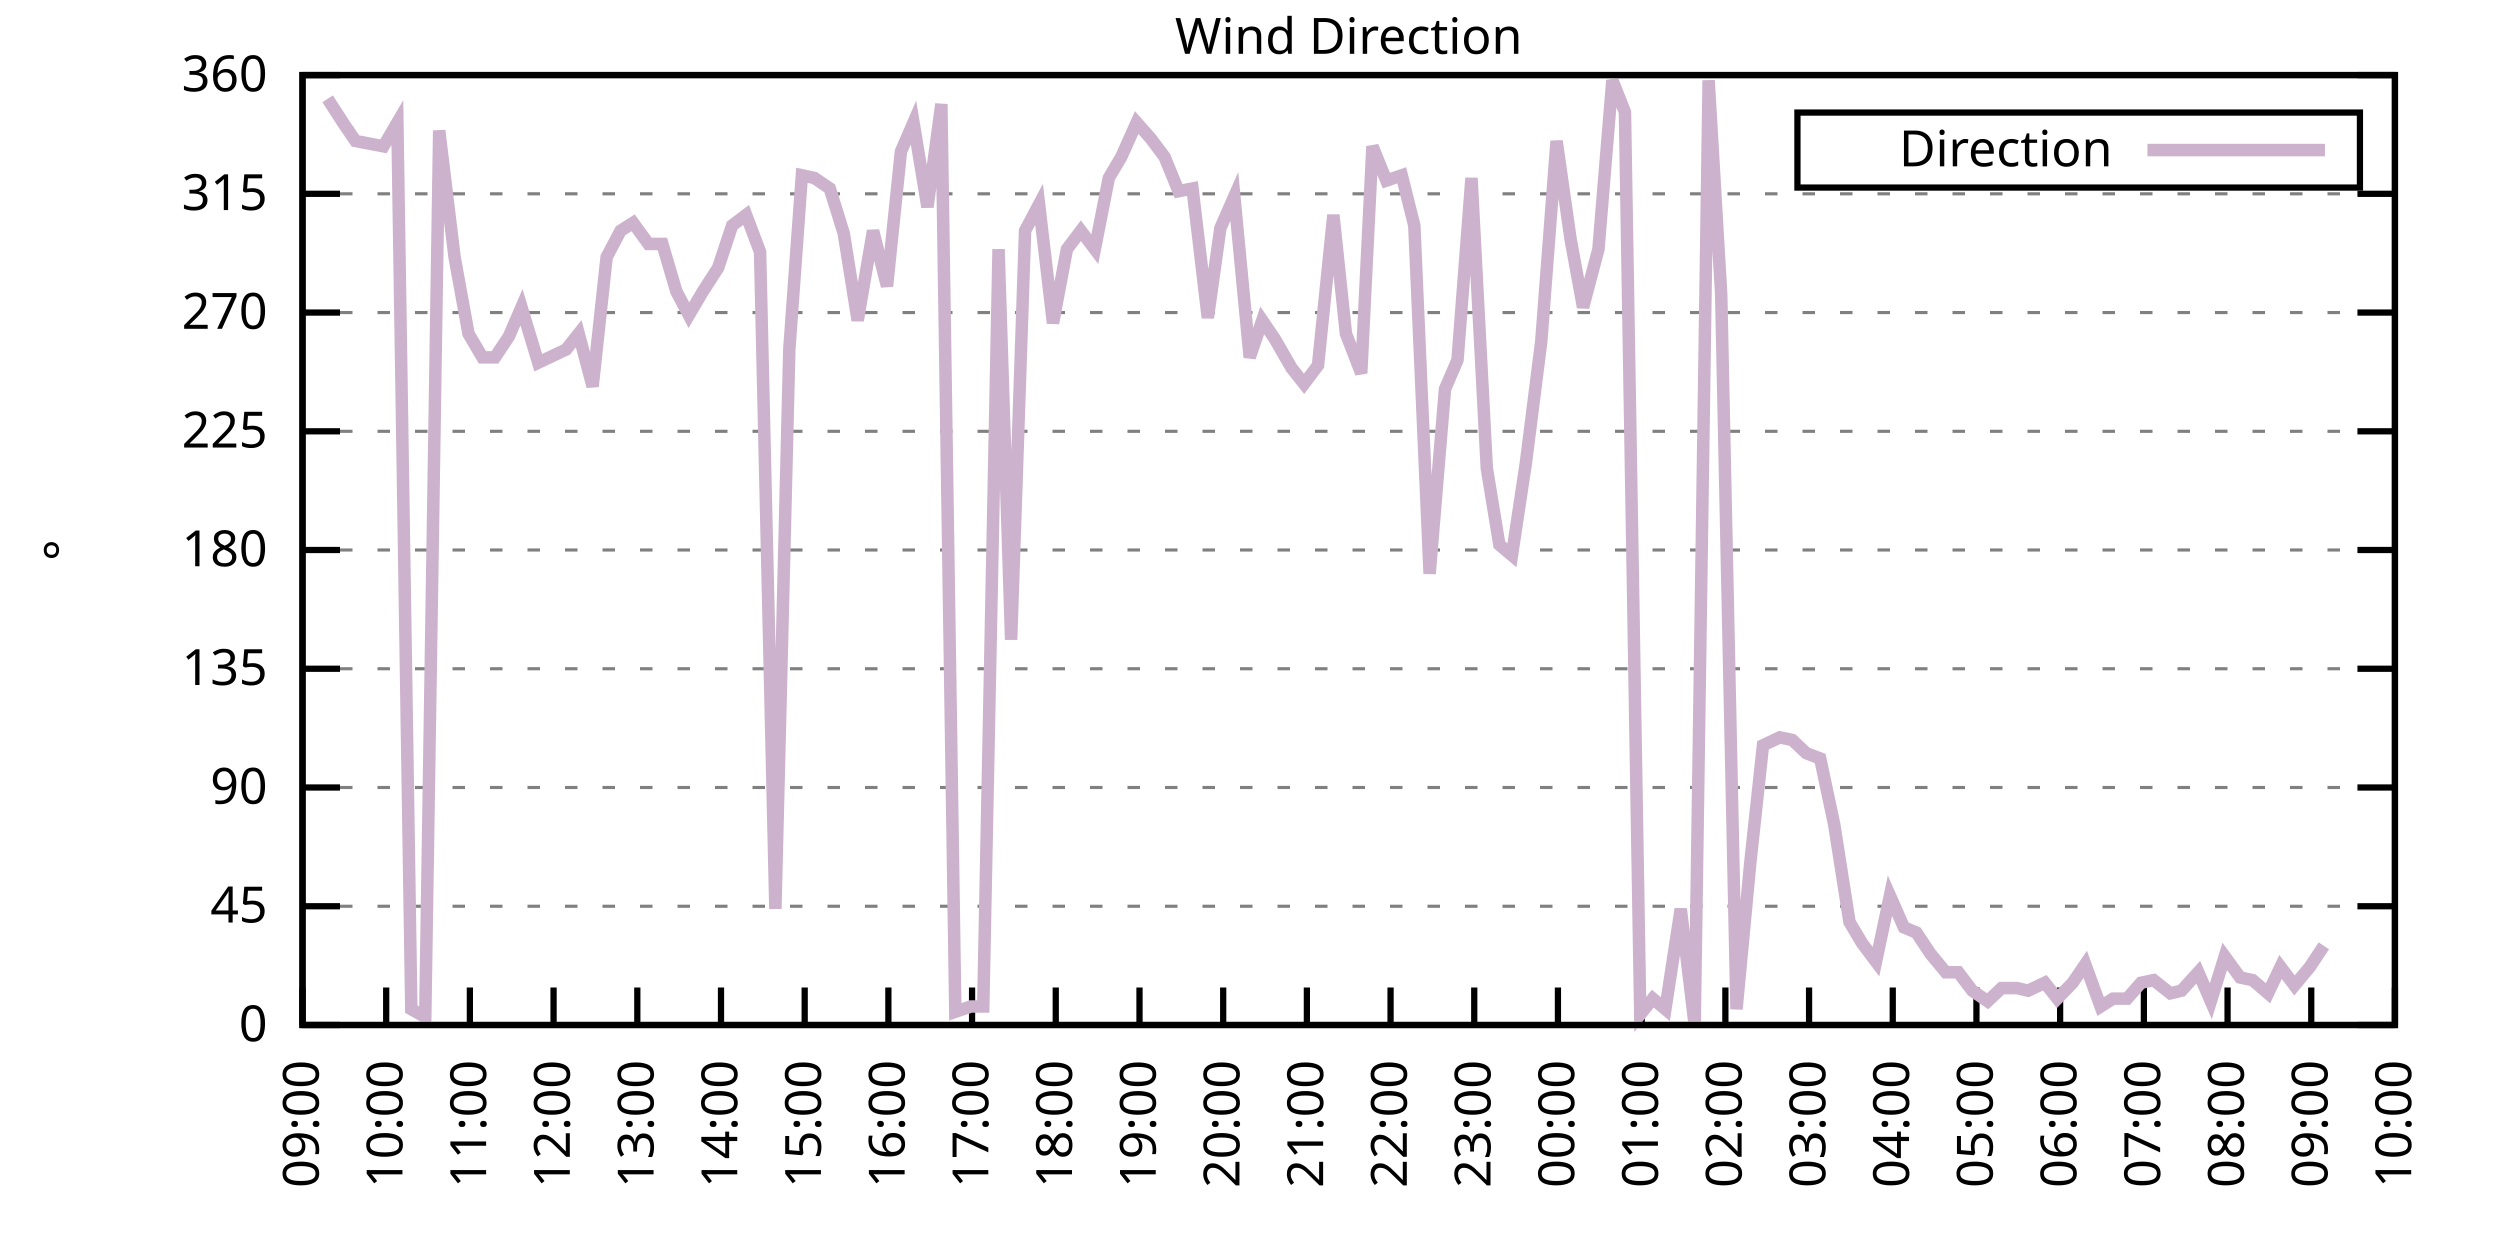
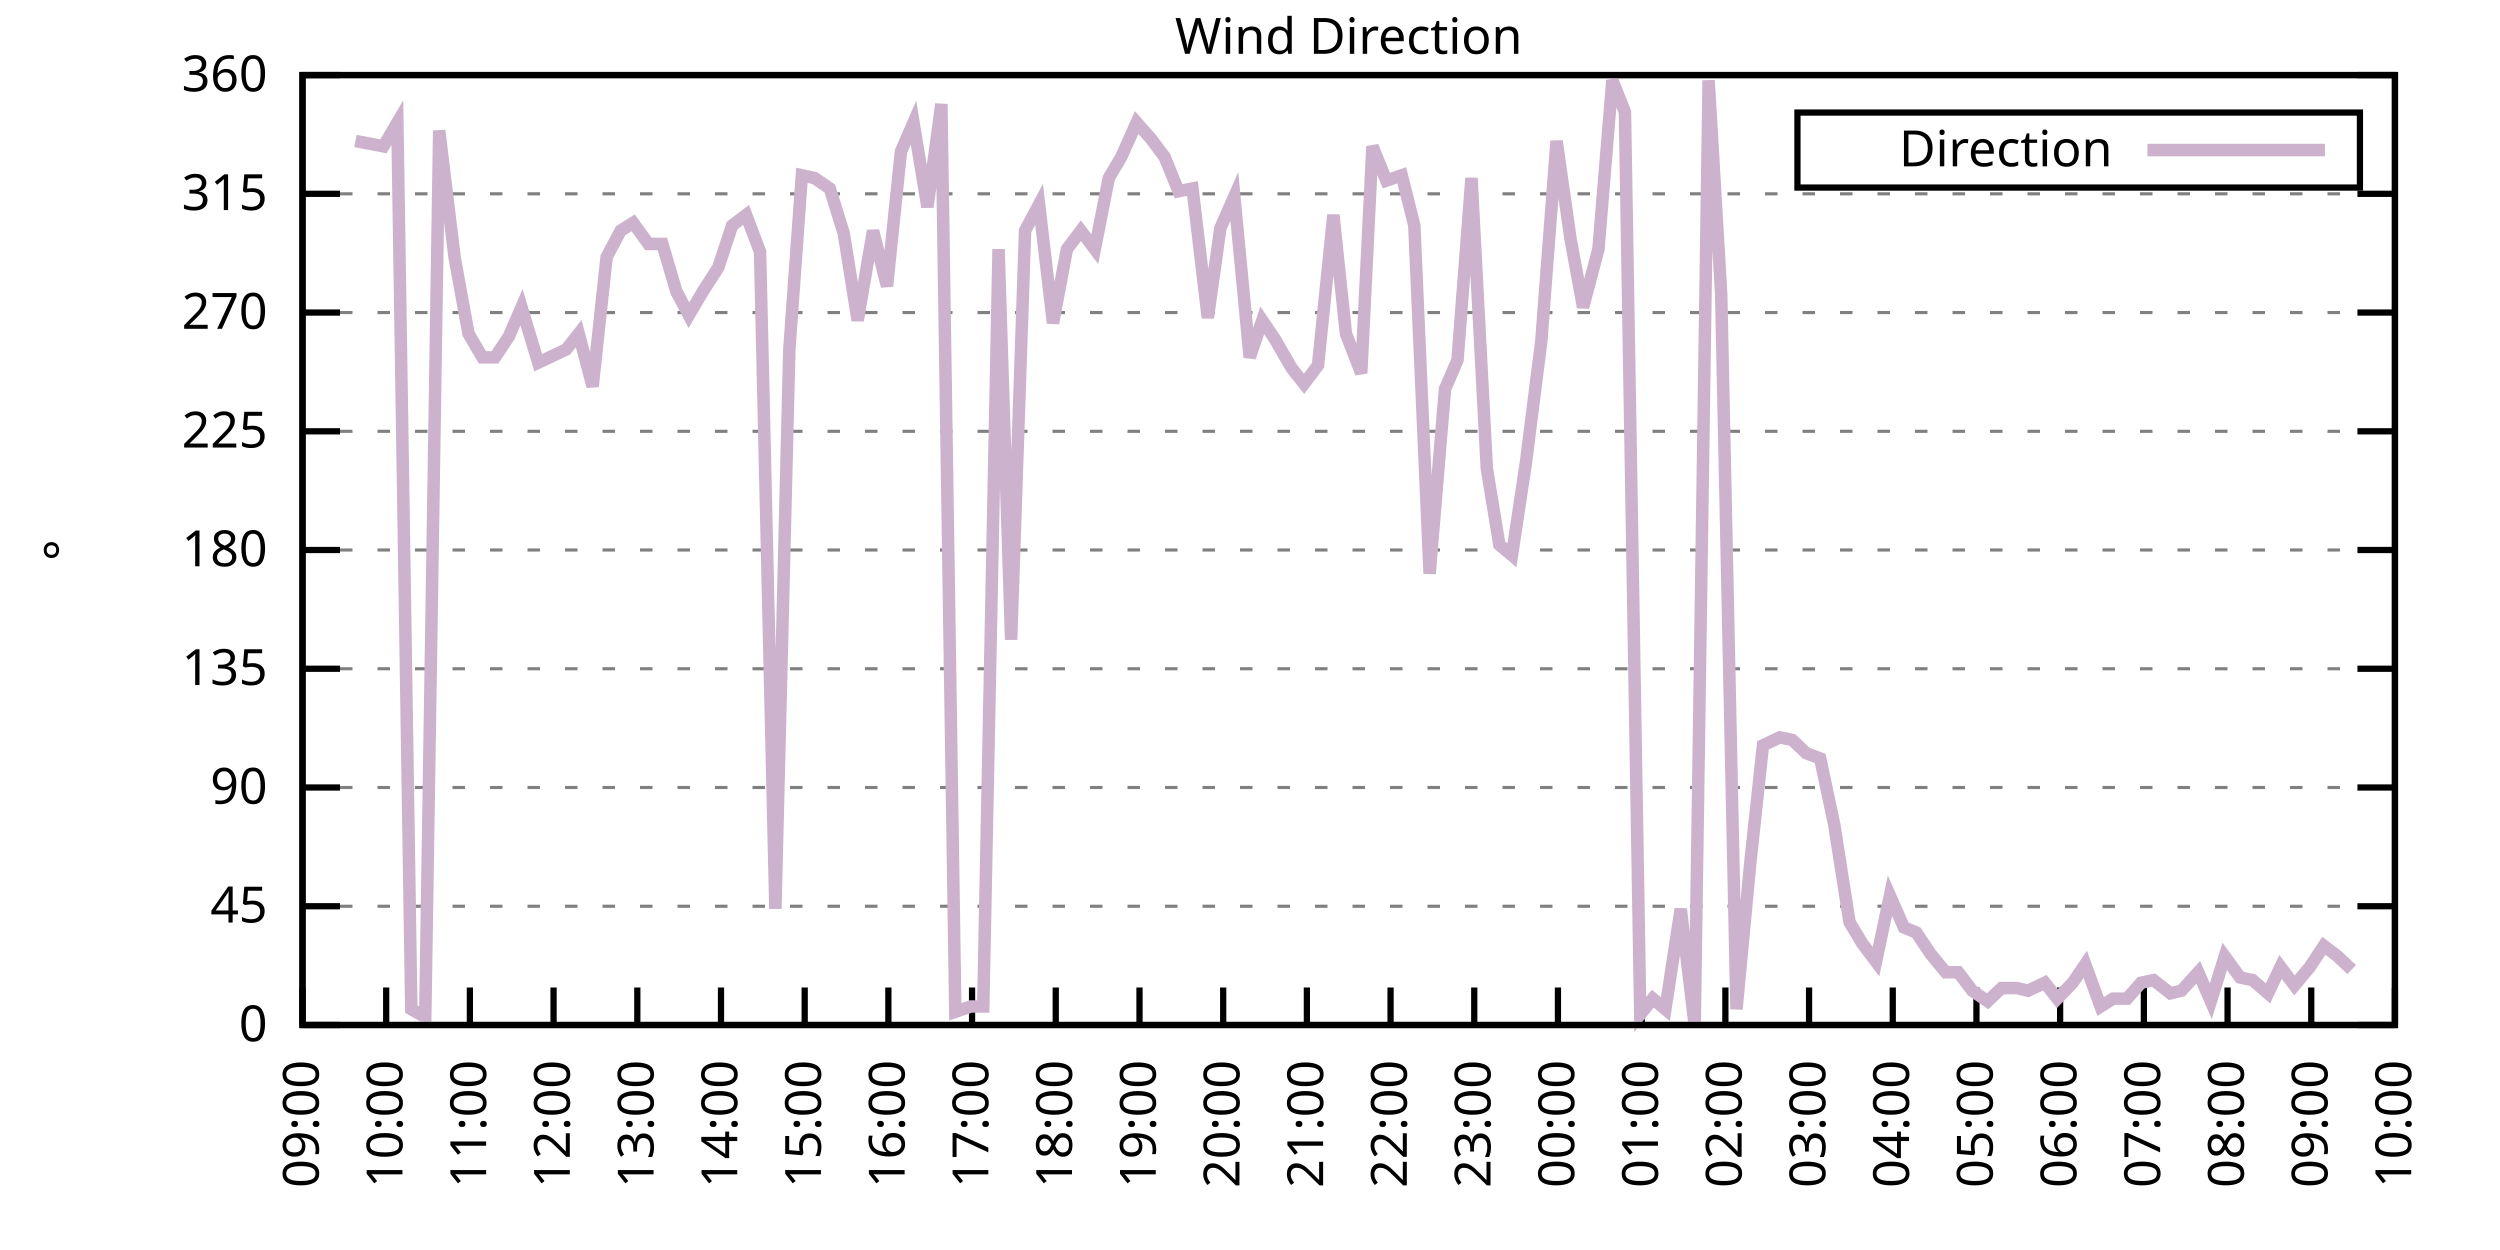
<svg xmlns="http://www.w3.org/2000/svg" xmlns:xlink="http://www.w3.org/1999/xlink" width="400" height="200" viewBox="0 0 400 200">
  <g id="gnuplot_canvas">
    <rect x="0" y="0" width="400" height="200" fill="none" />
    <defs>
      <circle id="gpDot" r="0.5" stroke-width="0.5" stroke="currentColor" />
      <path id="gpPt0" stroke-width="0.333" stroke="currentColor" d="M-1,0 h2 M0,-1 v2" />
      <path id="gpPt1" stroke-width="0.333" stroke="currentColor" d="M-1,-1 L1,1 M1,-1 L-1,1" />
      <path id="gpPt2" stroke-width="0.333" stroke="currentColor" d="M-1,0 L1,0 M0,-1 L0,1 M-1,-1 L1,1 M-1,1 L1,-1" />
      <rect id="gpPt3" stroke-width="0.333" stroke="currentColor" x="-1" y="-1" width="2" height="2" />
      <rect id="gpPt4" stroke-width="0.333" stroke="currentColor" fill="currentColor" x="-1" y="-1" width="2" height="2" />
      <circle id="gpPt5" stroke-width="0.333" stroke="currentColor" cx="0" cy="0" r="1" />
      <use xlink:href="#gpPt5" id="gpPt6" fill="currentColor" stroke="none" />
      <path id="gpPt7" stroke-width="0.333" stroke="currentColor" d="M0,-1.33 L-1.33,0.67 L1.33,0.67 z" />
      <use xlink:href="#gpPt7" id="gpPt8" fill="currentColor" stroke="none" />
      <use xlink:href="#gpPt7" id="gpPt9" stroke="currentColor" transform="rotate(180)" />
      <use xlink:href="#gpPt9" id="gpPt10" fill="currentColor" stroke="none" />
      <use xlink:href="#gpPt3" id="gpPt11" stroke="currentColor" transform="rotate(45)" />
      <use xlink:href="#gpPt11" id="gpPt12" fill="currentColor" stroke="none" />
      <path id="gpPt13" stroke-width="0.333" stroke="currentColor" d="M0,1.330 L1.265,0.411 L0.782,-1.067 L-0.782,-1.076 L-1.265,0.411 z" />
      <use xlink:href="#gpPt13" id="gpPt14" fill="currentColor" stroke="none" />
      <filter id="textbox" filterUnits="objectBoundingBox" x="0" y="0" height="1" width="1">
        <feFlood flood-color="white" flood-opacity="1" result="bgnd" />
        <feComposite in="SourceGraphic" in2="bgnd" operator="atop" />
      </filter>
      <filter id="greybox" filterUnits="objectBoundingBox" x="0" y="0" height="1" width="1">
        <feFlood flood-color="lightgrey" flood-opacity="1" result="grey" />
        <feComposite in="SourceGraphic" in2="grey" operator="atop" />
      </filter>
    </defs>
    <g fill="none" color="white" stroke="currentColor" stroke-width="1.00" stroke-linecap="butt" stroke-linejoin="miter">
</g>
    <g fill="none" color="black" stroke="currentColor" stroke-width="1.00" stroke-linecap="butt" stroke-linejoin="miter">
      <g stroke="none" shape-rendering="crispEdges">
        <polygon fill="rgb(255, 255, 255)" points="48.40,164.00 383.18,164.00 383.18,12.02 48.40,12.02 " />
      </g>
    </g>
    <g fill="none" color="black" stroke="currentColor" stroke-width="1.00" stroke-linecap="butt" stroke-linejoin="miter">
</g>
    <g fill="none" color="black" stroke="black" stroke-width="0.50" stroke-linecap="butt" stroke-linejoin="miter">
</g>
    <g fill="none" color="gray" stroke="currentColor" stroke-width="0.50" stroke-linecap="butt" stroke-linejoin="miter">
      <path stroke="gray" stroke-dasharray="2,4" class="gridline" d="M48.40,164.00 L383.19,164.00  " />
    </g>
    <g fill="none" color="gray" stroke="gray" stroke-width="1.00" stroke-linecap="butt" stroke-linejoin="miter">
</g>
    <g fill="none" color="black" stroke="currentColor" stroke-width="1.00" stroke-linecap="butt" stroke-linejoin="miter">
      <path stroke="black" d="M48.40,164.00 L54.40,164.00 M383.19,164.00 L377.19,164.00  " />
      <g transform="translate(42.80,166.60)" stroke="none" fill="black" font-family="Sans" font-size="8.00" text-anchor="end">
        <text>
          <tspan font-family="Sans"> 0</tspan>
        </text>
      </g>
    </g>
    <g fill="none" color="black" stroke="currentColor" stroke-width="1.00" stroke-linecap="butt" stroke-linejoin="miter">
</g>
    <g fill="none" color="black" stroke="black" stroke-width="0.50" stroke-linecap="butt" stroke-linejoin="miter">
</g>
    <g fill="none" color="gray" stroke="currentColor" stroke-width="0.50" stroke-linecap="butt" stroke-linejoin="miter">
      <path stroke="gray" stroke-dasharray="2,4" class="gridline" d="M48.40,145.00 L383.19,145.00  " />
    </g>
    <g fill="none" color="gray" stroke="gray" stroke-width="1.00" stroke-linecap="butt" stroke-linejoin="miter">
</g>
    <g fill="none" color="black" stroke="currentColor" stroke-width="1.00" stroke-linecap="butt" stroke-linejoin="miter">
      <path stroke="black" d="M48.40,145.00 L54.40,145.00 M383.19,145.00 L377.19,145.00  " />
      <g transform="translate(42.80,147.60)" stroke="none" fill="black" font-family="Sans" font-size="8.00" text-anchor="end">
        <text>
          <tspan font-family="Sans"> 45</tspan>
        </text>
      </g>
    </g>
    <g fill="none" color="black" stroke="currentColor" stroke-width="1.00" stroke-linecap="butt" stroke-linejoin="miter">
</g>
    <g fill="none" color="black" stroke="black" stroke-width="0.50" stroke-linecap="butt" stroke-linejoin="miter">
</g>
    <g fill="none" color="gray" stroke="currentColor" stroke-width="0.50" stroke-linecap="butt" stroke-linejoin="miter">
      <path stroke="gray" stroke-dasharray="2,4" class="gridline" d="M48.40,126.00 L383.19,126.00  " />
    </g>
    <g fill="none" color="gray" stroke="gray" stroke-width="1.00" stroke-linecap="butt" stroke-linejoin="miter">
</g>
    <g fill="none" color="black" stroke="currentColor" stroke-width="1.00" stroke-linecap="butt" stroke-linejoin="miter">
      <path stroke="black" d="M48.40,126.00 L54.40,126.00 M383.19,126.00 L377.19,126.00  " />
      <g transform="translate(42.80,128.60)" stroke="none" fill="black" font-family="Sans" font-size="8.00" text-anchor="end">
        <text>
          <tspan font-family="Sans"> 90</tspan>
        </text>
      </g>
    </g>
    <g fill="none" color="black" stroke="currentColor" stroke-width="1.00" stroke-linecap="butt" stroke-linejoin="miter">
</g>
    <g fill="none" color="black" stroke="black" stroke-width="0.50" stroke-linecap="butt" stroke-linejoin="miter">
</g>
    <g fill="none" color="gray" stroke="currentColor" stroke-width="0.50" stroke-linecap="butt" stroke-linejoin="miter">
      <path stroke="gray" stroke-dasharray="2,4" class="gridline" d="M48.40,107.00 L383.19,107.00  " />
    </g>
    <g fill="none" color="gray" stroke="gray" stroke-width="1.00" stroke-linecap="butt" stroke-linejoin="miter">
</g>
    <g fill="none" color="black" stroke="currentColor" stroke-width="1.00" stroke-linecap="butt" stroke-linejoin="miter">
      <path stroke="black" d="M48.40,107.00 L54.40,107.00 M383.19,107.00 L377.19,107.00  " />
      <g transform="translate(42.80,109.60)" stroke="none" fill="black" font-family="Sans" font-size="8.00" text-anchor="end">
        <text>
          <tspan font-family="Sans"> 135</tspan>
        </text>
      </g>
    </g>
    <g fill="none" color="black" stroke="currentColor" stroke-width="1.00" stroke-linecap="butt" stroke-linejoin="miter">
</g>
    <g fill="none" color="black" stroke="black" stroke-width="0.50" stroke-linecap="butt" stroke-linejoin="miter">
</g>
    <g fill="none" color="gray" stroke="currentColor" stroke-width="0.50" stroke-linecap="butt" stroke-linejoin="miter">
      <path stroke="gray" stroke-dasharray="2,4" class="gridline" d="M48.40,88.00 L383.19,88.00  " />
    </g>
    <g fill="none" color="gray" stroke="gray" stroke-width="1.00" stroke-linecap="butt" stroke-linejoin="miter">
</g>
    <g fill="none" color="black" stroke="currentColor" stroke-width="1.00" stroke-linecap="butt" stroke-linejoin="miter">
      <path stroke="black" d="M48.40,88.00 L54.40,88.00 M383.19,88.00 L377.19,88.00  " />
      <g transform="translate(42.80,90.60)" stroke="none" fill="black" font-family="Sans" font-size="8.00" text-anchor="end">
        <text>
          <tspan font-family="Sans"> 180</tspan>
        </text>
      </g>
    </g>
    <g fill="none" color="black" stroke="currentColor" stroke-width="1.00" stroke-linecap="butt" stroke-linejoin="miter">
</g>
    <g fill="none" color="black" stroke="black" stroke-width="0.50" stroke-linecap="butt" stroke-linejoin="miter">
</g>
    <g fill="none" color="gray" stroke="currentColor" stroke-width="0.50" stroke-linecap="butt" stroke-linejoin="miter">
      <path stroke="gray" stroke-dasharray="2,4" class="gridline" d="M48.40,69.01 L383.19,69.01  " />
    </g>
    <g fill="none" color="gray" stroke="gray" stroke-width="1.00" stroke-linecap="butt" stroke-linejoin="miter">
</g>
    <g fill="none" color="black" stroke="currentColor" stroke-width="1.00" stroke-linecap="butt" stroke-linejoin="miter">
      <path stroke="black" d="M48.40,69.01 L54.40,69.01 M383.19,69.01 L377.19,69.01  " />
      <g transform="translate(42.80,71.61)" stroke="none" fill="black" font-family="Sans" font-size="8.00" text-anchor="end">
        <text>
          <tspan font-family="Sans"> 225</tspan>
        </text>
      </g>
    </g>
    <g fill="none" color="black" stroke="currentColor" stroke-width="1.00" stroke-linecap="butt" stroke-linejoin="miter">
</g>
    <g fill="none" color="black" stroke="black" stroke-width="0.50" stroke-linecap="butt" stroke-linejoin="miter">
</g>
    <g fill="none" color="gray" stroke="currentColor" stroke-width="0.50" stroke-linecap="butt" stroke-linejoin="miter">
      <path stroke="gray" stroke-dasharray="2,4" class="gridline" d="M48.40,50.01 L383.19,50.01  " />
    </g>
    <g fill="none" color="gray" stroke="gray" stroke-width="1.00" stroke-linecap="butt" stroke-linejoin="miter">
</g>
    <g fill="none" color="black" stroke="currentColor" stroke-width="1.00" stroke-linecap="butt" stroke-linejoin="miter">
      <path stroke="black" d="M48.40,50.01 L54.40,50.01 M383.19,50.01 L377.19,50.01  " />
      <g transform="translate(42.80,52.61)" stroke="none" fill="black" font-family="Sans" font-size="8.00" text-anchor="end">
        <text>
          <tspan font-family="Sans"> 270</tspan>
        </text>
      </g>
    </g>
    <g fill="none" color="black" stroke="currentColor" stroke-width="1.00" stroke-linecap="butt" stroke-linejoin="miter">
</g>
    <g fill="none" color="black" stroke="black" stroke-width="0.50" stroke-linecap="butt" stroke-linejoin="miter">
</g>
    <g fill="none" color="gray" stroke="currentColor" stroke-width="0.50" stroke-linecap="butt" stroke-linejoin="miter">
      <path stroke="gray" stroke-dasharray="2,4" class="gridline" d="M48.40,31.01 L383.19,31.01  " />
    </g>
    <g fill="none" color="gray" stroke="gray" stroke-width="1.00" stroke-linecap="butt" stroke-linejoin="miter">
</g>
    <g fill="none" color="black" stroke="currentColor" stroke-width="1.00" stroke-linecap="butt" stroke-linejoin="miter">
      <path stroke="black" d="M48.40,31.01 L54.40,31.01 M383.19,31.01 L377.19,31.01  " />
      <g transform="translate(42.80,33.61)" stroke="none" fill="black" font-family="Sans" font-size="8.00" text-anchor="end">
        <text>
          <tspan font-family="Sans"> 315</tspan>
        </text>
      </g>
    </g>
    <g fill="none" color="black" stroke="currentColor" stroke-width="1.00" stroke-linecap="butt" stroke-linejoin="miter">
</g>
    <g fill="none" color="black" stroke="black" stroke-width="0.50" stroke-linecap="butt" stroke-linejoin="miter">
</g>
    <g fill="none" color="gray" stroke="currentColor" stroke-width="0.50" stroke-linecap="butt" stroke-linejoin="miter">
      <path stroke="gray" stroke-dasharray="2,4" class="gridline" d="M48.40,12.01 L383.19,12.01  " />
    </g>
    <g fill="none" color="gray" stroke="gray" stroke-width="1.00" stroke-linecap="butt" stroke-linejoin="miter">
</g>
    <g fill="none" color="black" stroke="currentColor" stroke-width="1.00" stroke-linecap="butt" stroke-linejoin="miter">
      <path stroke="black" d="M48.40,12.01 L54.40,12.01 M383.19,12.01 L377.19,12.01  " />
      <g transform="translate(42.80,14.61)" stroke="none" fill="black" font-family="Sans" font-size="8.00" text-anchor="end">
        <text>
          <tspan font-family="Sans"> 360</tspan>
        </text>
      </g>
    </g>
    <g fill="none" color="black" stroke="currentColor" stroke-width="1.00" stroke-linecap="butt" stroke-linejoin="miter">
      <path stroke="black" d="M48.40,164.00 L48.40,158.00  " />
      <g transform="translate(51.00,169.60) rotate(270.00)" stroke="none" fill="black" font-family="Sans" font-size="8.00" text-anchor="end">
        <text>
          <tspan font-family="Sans">09:00</tspan>
        </text>
      </g>
    </g>
    <g fill="none" color="black" stroke="currentColor" stroke-width="1.00" stroke-linecap="butt" stroke-linejoin="miter">
      <path stroke="black" d="M61.79,164.00 L61.79,158.00  " />
      <g transform="translate(64.39,169.60) rotate(270.00)" stroke="none" fill="black" font-family="Sans" font-size="8.00" text-anchor="end">
        <text>
          <tspan font-family="Sans">10:00</tspan>
        </text>
      </g>
    </g>
    <g fill="none" color="black" stroke="currentColor" stroke-width="1.00" stroke-linecap="butt" stroke-linejoin="miter">
      <path stroke="black" d="M75.18,164.00 L75.18,158.00  " />
      <g transform="translate(77.78,169.60) rotate(270.00)" stroke="none" fill="black" font-family="Sans" font-size="8.00" text-anchor="end">
        <text>
          <tspan font-family="Sans">11:00</tspan>
        </text>
      </g>
    </g>
    <g fill="none" color="black" stroke="currentColor" stroke-width="1.00" stroke-linecap="butt" stroke-linejoin="miter">
      <path stroke="black" d="M88.57,164.00 L88.57,158.00  " />
      <g transform="translate(91.17,169.60) rotate(270.00)" stroke="none" fill="black" font-family="Sans" font-size="8.00" text-anchor="end">
        <text>
          <tspan font-family="Sans">12:00</tspan>
        </text>
      </g>
    </g>
    <g fill="none" color="black" stroke="currentColor" stroke-width="1.00" stroke-linecap="butt" stroke-linejoin="miter">
      <path stroke="black" d="M101.97,164.00 L101.97,158.00  " />
      <g transform="translate(104.57,169.60) rotate(270.00)" stroke="none" fill="black" font-family="Sans" font-size="8.00" text-anchor="end">
        <text>
          <tspan font-family="Sans">13:00</tspan>
        </text>
      </g>
    </g>
    <g fill="none" color="black" stroke="currentColor" stroke-width="1.00" stroke-linecap="butt" stroke-linejoin="miter">
      <path stroke="black" d="M115.36,164.00 L115.36,158.00  " />
      <g transform="translate(117.96,169.60) rotate(270.00)" stroke="none" fill="black" font-family="Sans" font-size="8.00" text-anchor="end">
        <text>
          <tspan font-family="Sans">14:00</tspan>
        </text>
      </g>
    </g>
    <g fill="none" color="black" stroke="currentColor" stroke-width="1.00" stroke-linecap="butt" stroke-linejoin="miter">
      <path stroke="black" d="M128.75,164.00 L128.75,158.00  " />
      <g transform="translate(131.35,169.60) rotate(270.00)" stroke="none" fill="black" font-family="Sans" font-size="8.00" text-anchor="end">
        <text>
          <tspan font-family="Sans">15:00</tspan>
        </text>
      </g>
    </g>
    <g fill="none" color="black" stroke="currentColor" stroke-width="1.00" stroke-linecap="butt" stroke-linejoin="miter">
      <path stroke="black" d="M142.14,164.00 L142.14,158.00  " />
      <g transform="translate(144.74,169.60) rotate(270.00)" stroke="none" fill="black" font-family="Sans" font-size="8.00" text-anchor="end">
        <text>
          <tspan font-family="Sans">16:00</tspan>
        </text>
      </g>
    </g>
    <g fill="none" color="black" stroke="currentColor" stroke-width="1.00" stroke-linecap="butt" stroke-linejoin="miter">
      <path stroke="black" d="M155.53,164.00 L155.53,158.00  " />
      <g transform="translate(158.13,169.60) rotate(270.00)" stroke="none" fill="black" font-family="Sans" font-size="8.00" text-anchor="end">
        <text>
          <tspan font-family="Sans">17:00</tspan>
        </text>
      </g>
    </g>
    <g fill="none" color="black" stroke="currentColor" stroke-width="1.00" stroke-linecap="butt" stroke-linejoin="miter">
      <path stroke="black" d="M168.92,164.00 L168.92,158.00  " />
      <g transform="translate(171.52,169.60) rotate(270.00)" stroke="none" fill="black" font-family="Sans" font-size="8.00" text-anchor="end">
        <text>
          <tspan font-family="Sans">18:00</tspan>
        </text>
      </g>
    </g>
    <g fill="none" color="black" stroke="currentColor" stroke-width="1.00" stroke-linecap="butt" stroke-linejoin="miter">
      <path stroke="black" d="M182.32,164.00 L182.32,158.00  " />
      <g transform="translate(184.92,169.60) rotate(270.00)" stroke="none" fill="black" font-family="Sans" font-size="8.00" text-anchor="end">
        <text>
          <tspan font-family="Sans">19:00</tspan>
        </text>
      </g>
    </g>
    <g fill="none" color="black" stroke="currentColor" stroke-width="1.00" stroke-linecap="butt" stroke-linejoin="miter">
      <path stroke="black" d="M195.71,164.00 L195.71,158.00  " />
      <g transform="translate(198.31,169.60) rotate(270.00)" stroke="none" fill="black" font-family="Sans" font-size="8.00" text-anchor="end">
        <text>
          <tspan font-family="Sans">20:00</tspan>
        </text>
      </g>
    </g>
    <g fill="none" color="black" stroke="currentColor" stroke-width="1.00" stroke-linecap="butt" stroke-linejoin="miter">
      <path stroke="black" d="M209.10,164.00 L209.10,158.00  " />
      <g transform="translate(211.70,169.60) rotate(270.00)" stroke="none" fill="black" font-family="Sans" font-size="8.00" text-anchor="end">
        <text>
          <tspan font-family="Sans">21:00</tspan>
        </text>
      </g>
    </g>
    <g fill="none" color="black" stroke="currentColor" stroke-width="1.00" stroke-linecap="butt" stroke-linejoin="miter">
      <path stroke="black" d="M222.49,164.00 L222.49,158.00  " />
      <g transform="translate(225.09,169.60) rotate(270.00)" stroke="none" fill="black" font-family="Sans" font-size="8.00" text-anchor="end">
        <text>
          <tspan font-family="Sans">22:00</tspan>
        </text>
      </g>
    </g>
    <g fill="none" color="black" stroke="currentColor" stroke-width="1.00" stroke-linecap="butt" stroke-linejoin="miter">
      <path stroke="black" d="M235.88,164.00 L235.88,158.00  " />
      <g transform="translate(238.48,169.60) rotate(270.00)" stroke="none" fill="black" font-family="Sans" font-size="8.00" text-anchor="end">
        <text>
          <tspan font-family="Sans">23:00</tspan>
        </text>
      </g>
    </g>
    <g fill="none" color="black" stroke="currentColor" stroke-width="1.00" stroke-linecap="butt" stroke-linejoin="miter">
      <path stroke="black" d="M249.27,164.00 L249.27,158.00  " />
      <g transform="translate(251.87,169.60) rotate(270.00)" stroke="none" fill="black" font-family="Sans" font-size="8.00" text-anchor="end">
        <text>
          <tspan font-family="Sans">00:00</tspan>
        </text>
      </g>
    </g>
    <g fill="none" color="black" stroke="currentColor" stroke-width="1.00" stroke-linecap="butt" stroke-linejoin="miter">
      <path stroke="black" d="M262.67,164.00 L262.67,158.00  " />
      <g transform="translate(265.27,169.60) rotate(270.00)" stroke="none" fill="black" font-family="Sans" font-size="8.00" text-anchor="end">
        <text>
          <tspan font-family="Sans">01:00</tspan>
        </text>
      </g>
    </g>
    <g fill="none" color="black" stroke="currentColor" stroke-width="1.00" stroke-linecap="butt" stroke-linejoin="miter">
      <path stroke="black" d="M276.06,164.00 L276.06,158.00  " />
      <g transform="translate(278.66,169.60) rotate(270.00)" stroke="none" fill="black" font-family="Sans" font-size="8.00" text-anchor="end">
        <text>
          <tspan font-family="Sans">02:00</tspan>
        </text>
      </g>
    </g>
    <g fill="none" color="black" stroke="currentColor" stroke-width="1.00" stroke-linecap="butt" stroke-linejoin="miter">
      <path stroke="black" d="M289.45,164.00 L289.45,158.00  " />
      <g transform="translate(292.05,169.60) rotate(270.00)" stroke="none" fill="black" font-family="Sans" font-size="8.00" text-anchor="end">
        <text>
          <tspan font-family="Sans">03:00</tspan>
        </text>
      </g>
    </g>
    <g fill="none" color="black" stroke="currentColor" stroke-width="1.00" stroke-linecap="butt" stroke-linejoin="miter">
      <path stroke="black" d="M302.84,164.00 L302.84,158.00  " />
      <g transform="translate(305.44,169.60) rotate(270.00)" stroke="none" fill="black" font-family="Sans" font-size="8.00" text-anchor="end">
        <text>
          <tspan font-family="Sans">04:00</tspan>
        </text>
      </g>
    </g>
    <g fill="none" color="black" stroke="currentColor" stroke-width="1.00" stroke-linecap="butt" stroke-linejoin="miter">
      <path stroke="black" d="M316.23,164.00 L316.23,158.00  " />
      <g transform="translate(318.83,169.60) rotate(270.00)" stroke="none" fill="black" font-family="Sans" font-size="8.00" text-anchor="end">
        <text>
          <tspan font-family="Sans">05:00</tspan>
        </text>
      </g>
    </g>
    <g fill="none" color="black" stroke="currentColor" stroke-width="1.00" stroke-linecap="butt" stroke-linejoin="miter">
      <path stroke="black" d="M329.62,164.00 L329.62,158.00  " />
      <g transform="translate(332.22,169.60) rotate(270.00)" stroke="none" fill="black" font-family="Sans" font-size="8.00" text-anchor="end">
        <text>
          <tspan font-family="Sans">06:00</tspan>
        </text>
      </g>
    </g>
    <g fill="none" color="black" stroke="currentColor" stroke-width="1.00" stroke-linecap="butt" stroke-linejoin="miter">
      <path stroke="black" d="M343.02,164.00 L343.02,158.00  " />
      <g transform="translate(345.62,169.60) rotate(270.00)" stroke="none" fill="black" font-family="Sans" font-size="8.00" text-anchor="end">
        <text>
          <tspan font-family="Sans">07:00</tspan>
        </text>
      </g>
    </g>
    <g fill="none" color="black" stroke="currentColor" stroke-width="1.00" stroke-linecap="butt" stroke-linejoin="miter">
      <path stroke="black" d="M356.41,164.00 L356.41,158.00  " />
      <g transform="translate(359.01,169.60) rotate(270.00)" stroke="none" fill="black" font-family="Sans" font-size="8.00" text-anchor="end">
        <text>
          <tspan font-family="Sans">08:00</tspan>
        </text>
      </g>
    </g>
    <g fill="none" color="black" stroke="currentColor" stroke-width="1.00" stroke-linecap="butt" stroke-linejoin="miter">
      <path stroke="black" d="M369.80,164.00 L369.80,158.00  " />
      <g transform="translate(372.40,169.60) rotate(270.00)" stroke="none" fill="black" font-family="Sans" font-size="8.00" text-anchor="end">
        <text>
          <tspan font-family="Sans">09:00</tspan>
        </text>
      </g>
    </g>
    <g fill="none" color="black" stroke="currentColor" stroke-width="1.00" stroke-linecap="butt" stroke-linejoin="miter">
      <path stroke="black" d="M383.19,164.00 L383.19,158.00  " />
      <g transform="translate(385.79,169.60) rotate(270.00)" stroke="none" fill="black" font-family="Sans" font-size="8.00" text-anchor="end">
        <text>
          <tspan font-family="Sans">10:00</tspan>
        </text>
      </g>
    </g>
    <g fill="none" color="black" stroke="currentColor" stroke-width="1.00" stroke-linecap="butt" stroke-linejoin="miter">
</g>
    <g fill="none" color="black" stroke="currentColor" stroke-width="1.00" stroke-linecap="butt" stroke-linejoin="miter">
      <path stroke="black" d="M48.40,12.01 L48.40,164.00 L383.19,164.00 L383.19,12.01 L48.40,12.01 Z  " />
    </g>
    <g fill="none" color="black" stroke="currentColor" stroke-width="1.00" stroke-linecap="butt" stroke-linejoin="miter">
</g>
    <g fill="none" color="black" stroke="currentColor" stroke-width="1.00" stroke-linecap="butt" stroke-linejoin="miter">
      <path stroke="black" d="M287.59,30.01 L287.59,18.01 L377.59,18.01 L377.59,30.01 L287.59,30.01 Z  " />
    </g>
    <g id="Wind_direction_plot_1">
      <g fill="none" color="white" stroke="black" stroke-width="2.00" stroke-linecap="butt" stroke-linejoin="miter">
</g>
      <g fill="none" color="black" stroke="currentColor" stroke-width="2.00" stroke-linecap="butt" stroke-linejoin="miter">
        <g transform="translate(337.99,26.61)" stroke="none" fill="black" font-family="Sans" font-size="8.00" text-anchor="end">
          <text>
            <tspan font-family="Sans">Direction</tspan>
          </text>
        </g>
      </g>
      <g fill="none" color="black" stroke="currentColor" stroke-width="2.00" stroke-linecap="butt" stroke-linejoin="miter">
-         <path stroke="rgb(204, 178, 204)" d="M343.59,24.01 L371.99,24.01 M52.42,15.81 L54.87,19.61 L56.88,22.56 L61.35,23.41 L63.58,19.61 L65.81,161.47   L68.04,162.73 L70.27,20.88 L72.73,41.14 L74.96,53.39 L77.19,57.18 L79.20,57.18 L81.43,53.81 L83.44,49.16   L86.12,58.03 L90.58,55.92 L92.59,53.39 L94.82,61.83 L97.06,41.14 L99.29,36.92 L101.30,35.65 L103.75,39.03   L105.98,39.03 L108.22,46.63 L110.22,50.43 L112.46,46.63 L114.91,42.83 L117.14,36.08 L119.38,34.39 L121.61,40.30   L124.06,145.42 L126.29,55.92 L128.30,28.05 L130.31,28.48 L132.77,30.16 L135.00,37.34 L137.23,51.27 L139.69,36.92   L141.92,45.79 L144.15,24.25 L146.16,19.61 L148.39,33.12 L150.62,16.65 L152.85,161.89 L155.31,161.04 L157.32,161.04   L159.77,39.87 L161.78,102.36 L164.01,36.92 L166.25,32.70 L168.48,51.70 L170.71,39.87 L172.94,36.92 L175.17,39.87   L177.41,28.48 L179.41,25.10 L181.87,19.61 L184.10,22.14 L186.33,25.10 L188.57,30.59 L190.80,30.16 L193.25,50.85   L195.26,36.50 L197.49,31.43 L199.95,57.18 L201.96,51.27 L203.97,54.23 L206.64,58.87 L208.65,61.41 L210.88,58.45   L213.34,34.39 L215.35,53.39 L217.80,59.72 L219.59,23.41 L221.82,28.90 L224.28,28.05 L226.29,36.08 L228.74,91.80   L231.20,62.25 L233.20,57.61 L235.44,28.48 L237.89,74.92 L239.90,87.16 L241.91,88.85 L244.14,74.07 L246.60,54.65   L249.05,22.56 L251.28,38.19 L253.29,49.16 L255.75,39.87 L257.98,12.85 L259.99,17.92 L262.44,162.31 L264.45,159.78   L266.46,161.47 L268.92,145.42 L271.15,164.00 L273.38,12.85 L275.39,47.05 L277.84,161.47 L280.07,137.82 L282.08,119.25   L284.76,117.98 L286.77,118.40 L289.00,120.51 L291.23,121.36 L293.47,131.91 L295.92,147.53 L297.93,150.91 L300.16,153.87   L302.39,143.31 L304.63,148.38 L306.63,149.22 L308.87,152.60 L311.32,155.56 L313.33,155.56 L315.56,158.51 L318.02,160.20   L320.25,158.09 L322.70,158.09 L324.49,158.51 L327.17,157.24 L329.18,159.78 L331.63,157.24 L333.64,154.29 L336.10,161.04   L338.10,159.78 L340.34,159.78 L342.57,157.24 L344.58,156.82 L347.26,158.93 L349.04,158.51 L351.72,155.56 L353.73,160.20   L355.96,153.02 L358.42,156.40 L360.42,156.82 L362.88,158.93 L364.89,154.71 L367.12,157.67 L369.58,154.71 L371.81,151.33    " />
+         <path stroke="rgb(204, 178, 204)" d="M343.59,24.01 L371.99,24.01 M56.88,22.56 L61.35,23.41 L63.58,19.61 L65.81,161.47 L68.04,162.73 L70.27,20.88   L72.73,41.14 L74.96,53.39 L77.19,57.18 L79.20,57.18 L81.43,53.81 L83.44,49.16 L86.12,58.03 L90.58,55.92   L92.59,53.39 L94.82,61.83 L97.06,41.14 L99.29,36.92 L101.30,35.65 L103.75,39.03 L105.98,39.03 L108.22,46.63   L110.22,50.43 L112.46,46.63 L114.91,42.83 L117.14,36.08 L119.38,34.39 L121.61,40.30 L124.06,145.42 L126.29,55.92   L128.30,28.05 L130.31,28.48 L132.77,30.16 L135.00,37.34 L137.23,51.27 L139.69,36.92 L141.92,45.79 L144.15,24.25   L146.16,19.61 L148.39,33.12 L150.62,16.65 L152.85,161.89 L155.31,161.04 L157.32,161.04 L159.77,39.87 L161.78,102.36   L164.01,36.92 L166.25,32.70 L168.48,51.70 L170.71,39.87 L172.94,36.92 L175.17,39.87 L177.41,28.48 L179.41,25.10   L181.87,19.61 L184.10,22.14 L186.33,25.10 L188.57,30.59 L190.80,30.16 L193.25,50.85 L195.26,36.50 L197.49,31.43   L199.95,57.18 L201.96,51.27 L203.97,54.23 L206.64,58.87 L208.65,61.41 L210.88,58.45 L213.34,34.39 L215.35,53.39   L217.80,59.72 L219.59,23.41 L221.82,28.90 L224.28,28.05 L226.29,36.08 L228.74,91.80 L231.20,62.25 L233.20,57.61   L235.44,28.48 L237.89,74.92 L239.90,87.16 L241.91,88.85 L244.14,74.07 L246.60,54.65 L249.05,22.56 L251.28,38.19   L253.29,49.16 L255.75,39.87 L257.98,12.85 L259.99,17.92 L262.44,162.31 L264.45,159.78 L266.46,161.47 L268.92,145.42   L271.15,164.00 L273.38,12.85 L275.39,47.05 L277.84,161.47 L280.07,137.82 L282.08,119.25 L284.76,117.98 L286.77,118.40   L289.00,120.51 L291.23,121.36 L293.47,131.91 L295.92,147.53 L297.93,150.91 L300.16,153.87 L302.39,143.31 L304.63,148.38   L306.63,149.22 L308.87,152.60 L311.32,155.56 L313.33,155.56 L315.56,158.51 L318.02,160.20 L320.25,158.09 L322.70,158.09   L324.49,158.51 L327.17,157.24 L329.18,159.78 L331.63,157.24 L333.64,154.29 L336.10,161.04 L338.10,159.78 L340.34,159.78   L342.57,157.24 L344.58,156.82 L347.26,158.93 L349.04,158.51 L351.72,155.56 L353.73,160.20 L355.96,153.02 L358.42,156.40   L360.42,156.82 L362.88,158.93 L364.89,154.71 L367.12,157.67 L369.58,154.71 L371.81,151.33 L374.04,153.02 L376.27,155.13    " />
      </g>
    </g>
    <g fill="none" color="black" stroke="currentColor" stroke-width="2.00" stroke-linecap="butt" stroke-linejoin="miter">
</g>
    <g fill="none" color="black" stroke="black" stroke-width="1.00" stroke-linecap="butt" stroke-linejoin="miter">
</g>
    <g fill="none" color="black" stroke="currentColor" stroke-width="1.00" stroke-linecap="butt" stroke-linejoin="miter">
      <path stroke="black" d="M48.40,12.01 L48.40,164.00 L383.19,164.00 L383.19,12.01 L48.40,12.01 Z  " />
      <g transform="translate(12.80,88.01) rotate(270.00)" stroke="none" fill="black" font-family="Sans" font-size="8.00" text-anchor="middle">
        <text>
          <tspan font-family="Sans">°</tspan>
        </text>
      </g>
    </g>
    <g fill="none" color="black" stroke="currentColor" stroke-width="1.00" stroke-linecap="butt" stroke-linejoin="miter">
</g>
    <g fill="none" color="black" stroke="currentColor" stroke-width="1.00" stroke-linecap="butt" stroke-linejoin="miter">
      <g transform="translate(215.79,8.61)" stroke="none" fill="black" font-family="Sans" font-size="8.00" text-anchor="middle">
        <text>
          <tspan font-family="Sans">Wind Direction</tspan>
        </text>
      </g>
    </g>
    <g fill="none" color="black" stroke="currentColor" stroke-width="1.00" stroke-linecap="butt" stroke-linejoin="miter">
</g>
  </g>
</svg>
